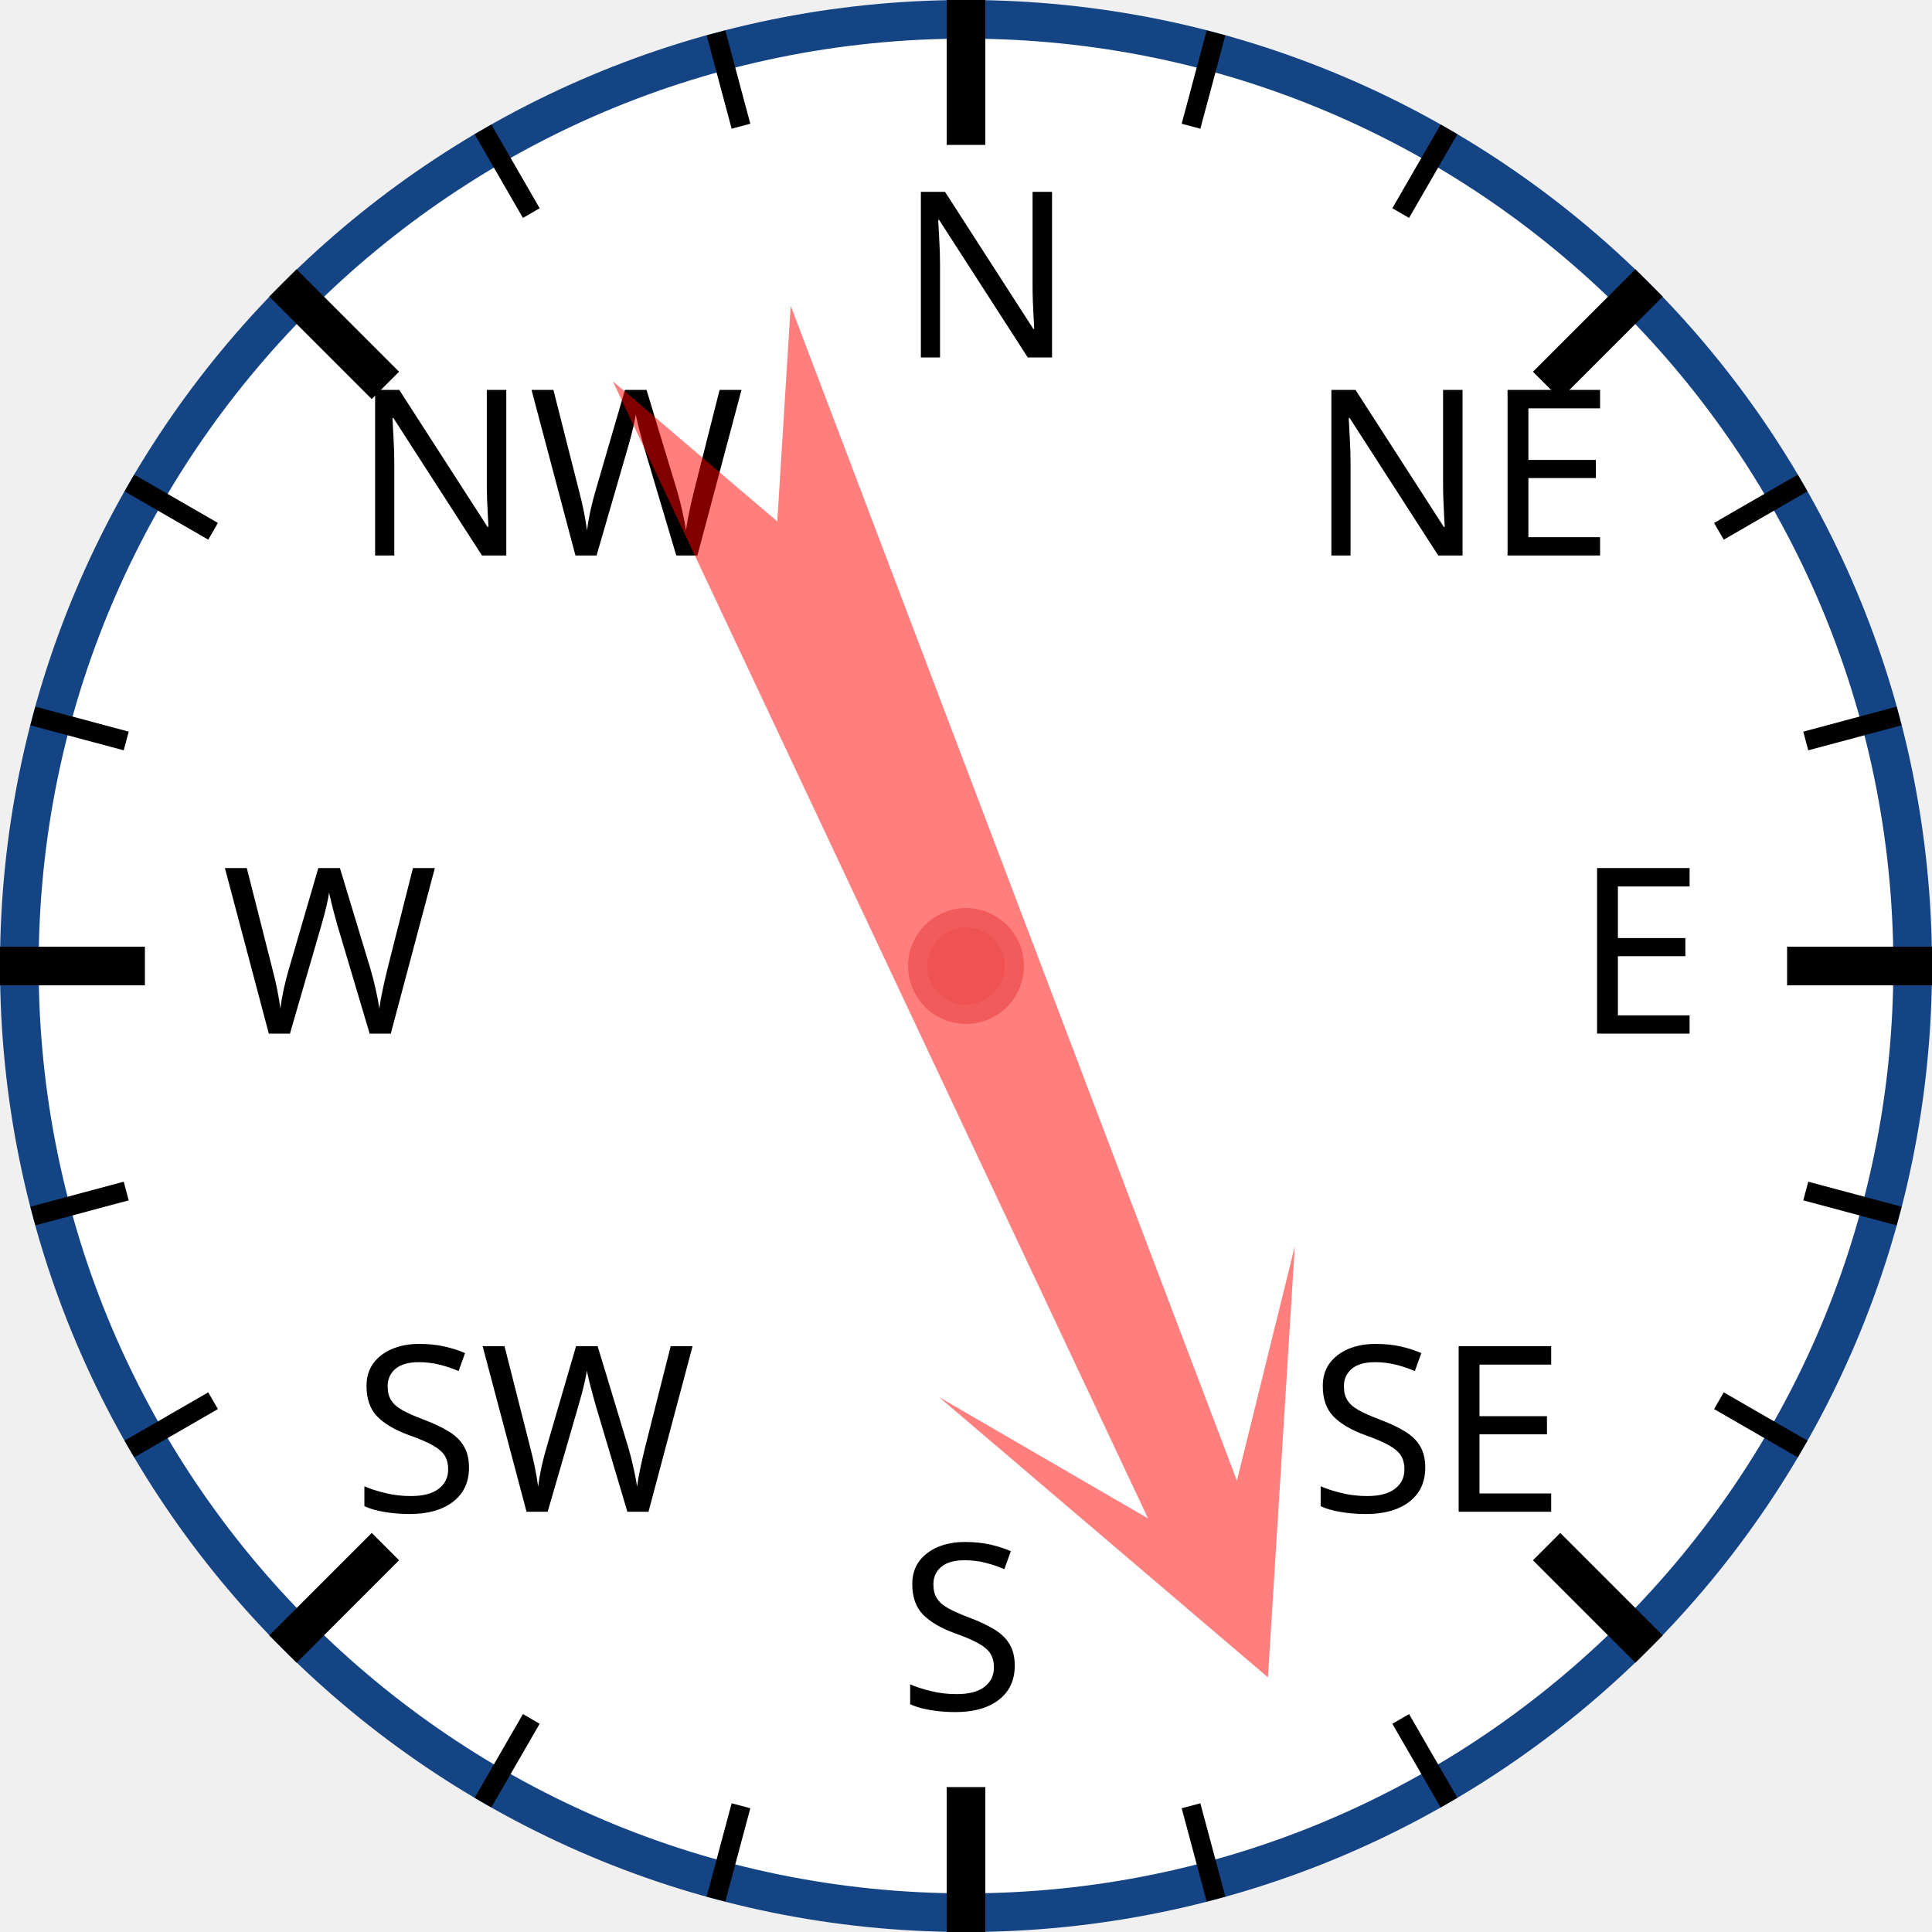
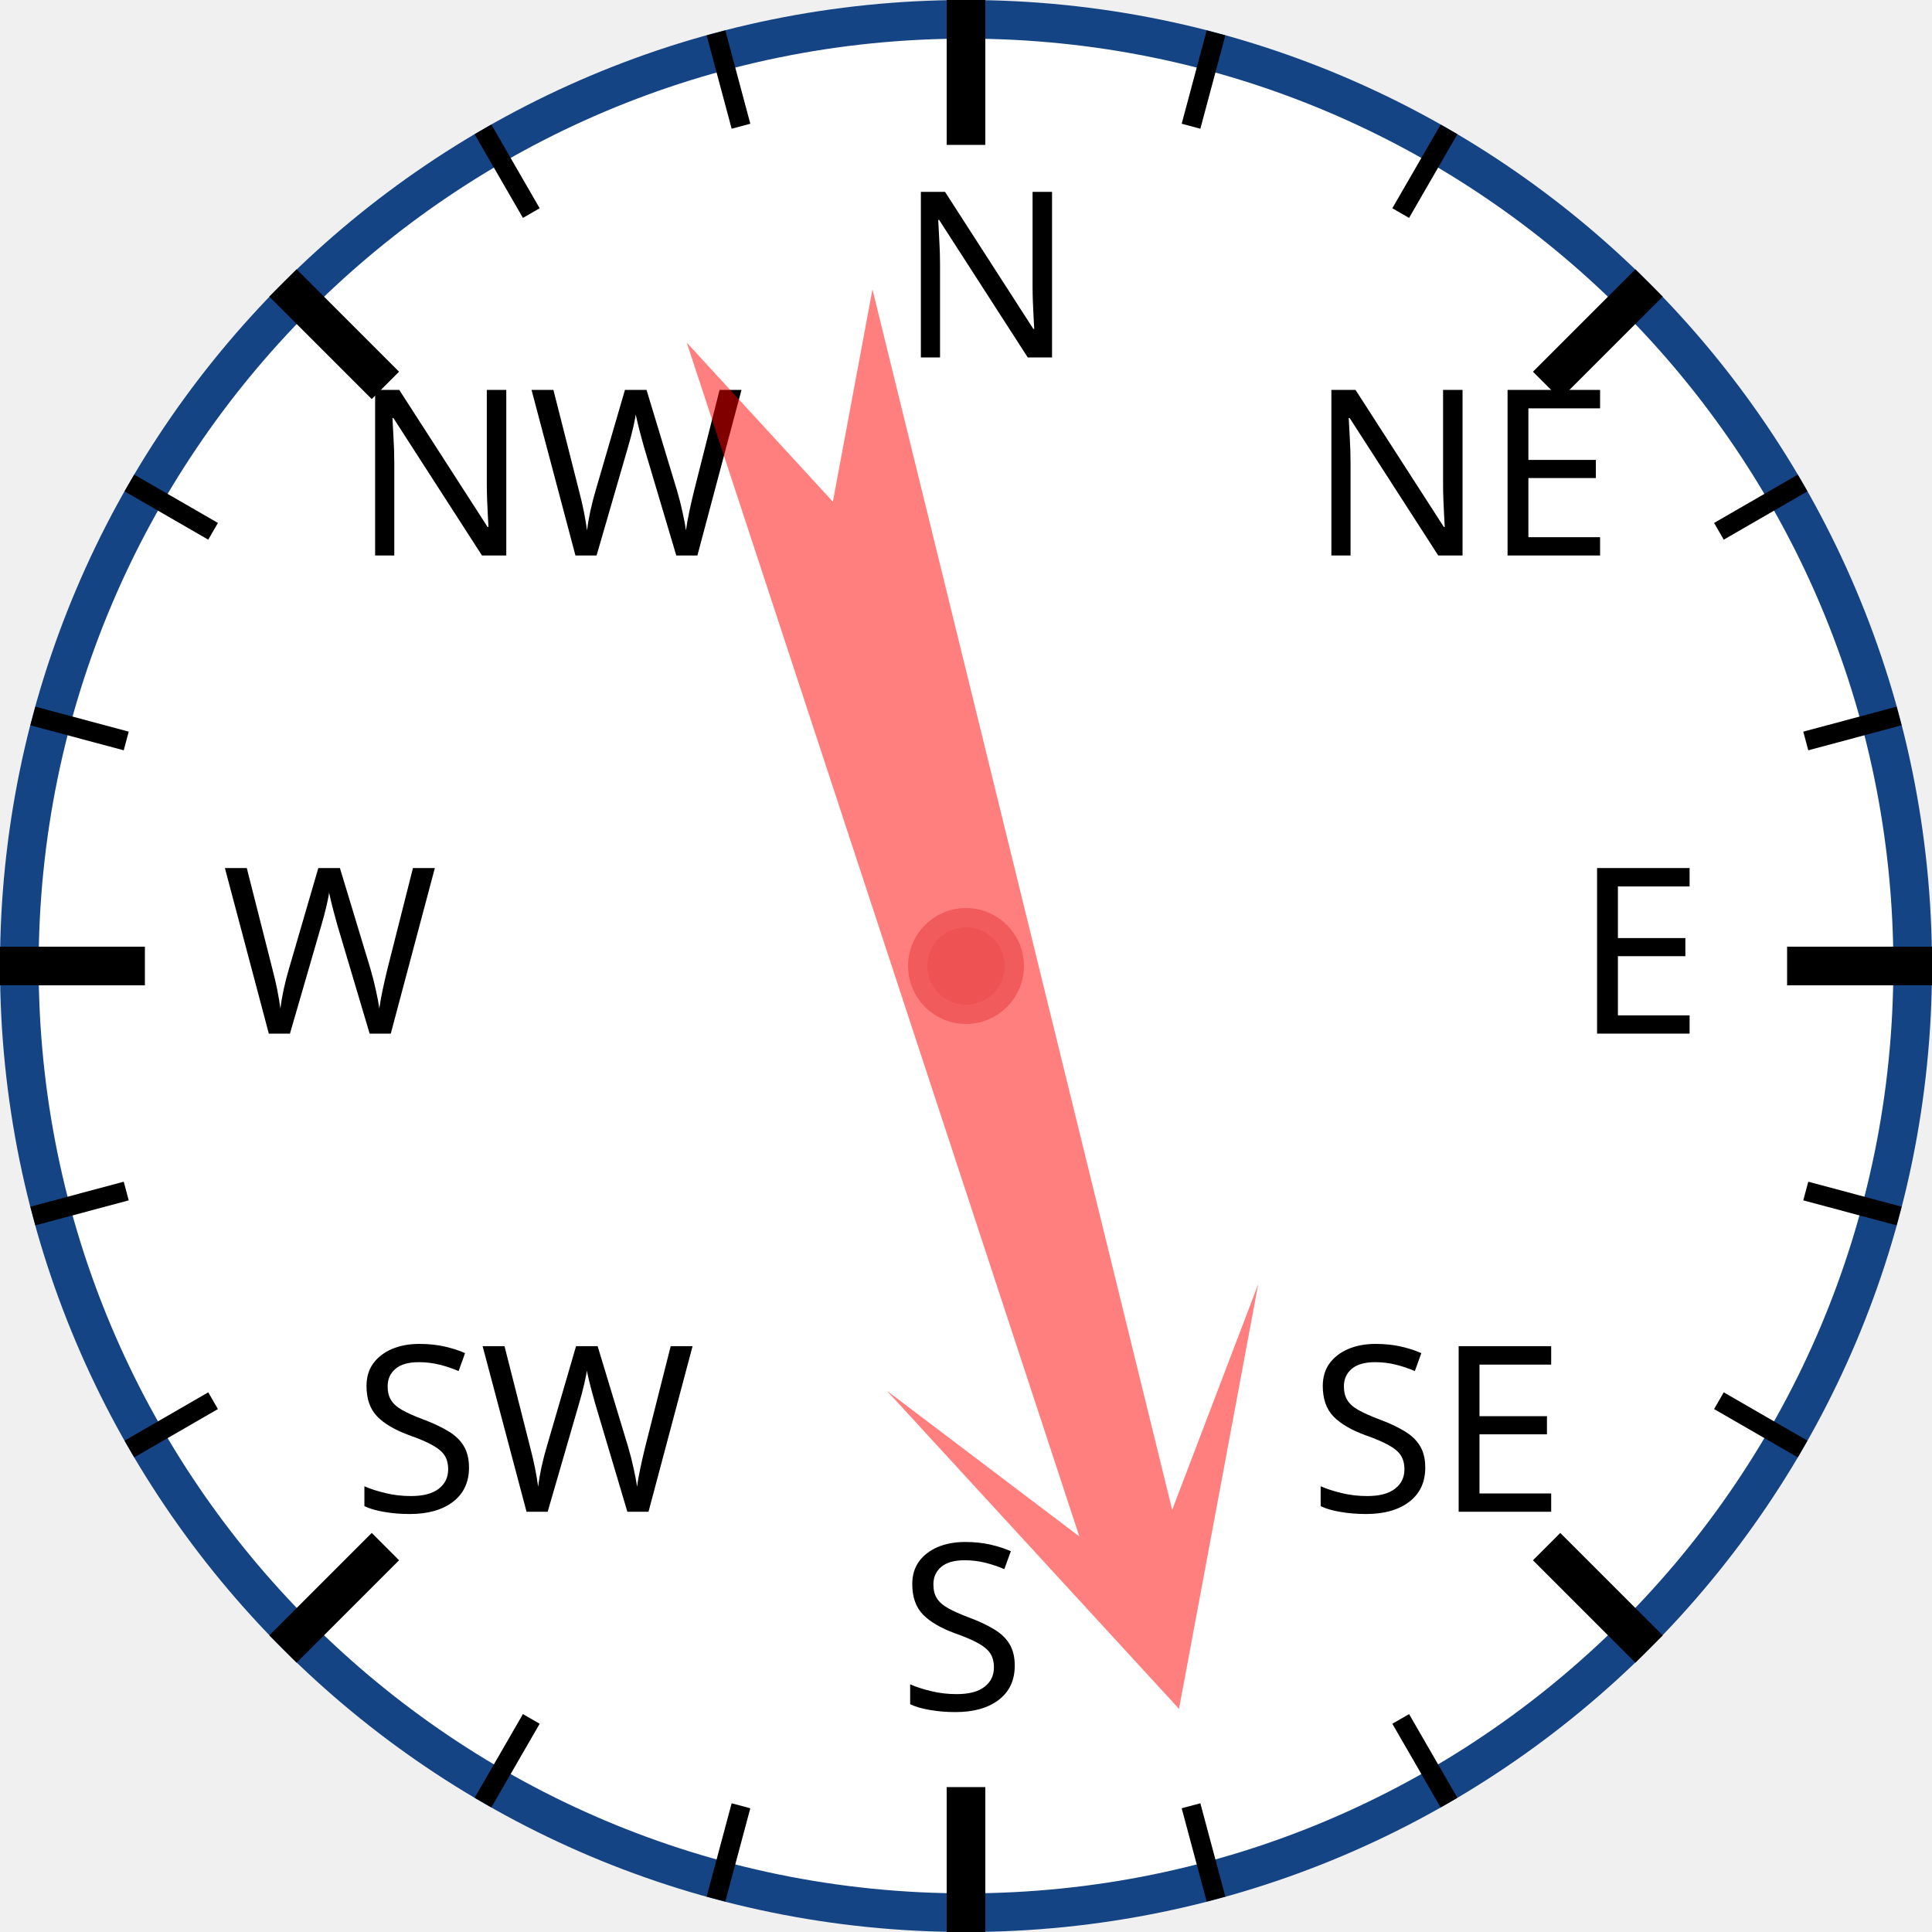
<svg xmlns="http://www.w3.org/2000/svg" width="120px" height="120px" viewBox="0 0 200 200">
  <circle cx="100" cy="100" r="98" style="fill: white; stroke: #154485; stroke-width: 4;" />
  <text x="93.0" y="37.0" style="font-family: sans-serif; font-size: 18pt;">N</text>
  <line x1="100.0" y1="0.0" x2="100.0" y2="15.0" style="stroke: black; stroke-width: 4;" />
  <line x1="74.118" y1="3.407" x2="76.706" y2="13.067" style="stroke: black; stroke-width: 2;" />
  <line x1="50" y1="13.397" x2="55" y2="22.058" style="stroke: black; stroke-width: 2;" />
  <text x="36.503" y="57.503" style="font-family: sans-serif; font-size: 18pt;">NW</text>
  <line x1="29.289" y1="29.289" x2="39.896" y2="39.896" style="stroke: black; stroke-width: 4;" />
  <line x1="13.397" y1="50" x2="22.058" y2="55" style="stroke: black; stroke-width: 2;" />
  <line x1="3.407" y1="74.118" x2="13.067" y2="76.706" style="stroke: black; stroke-width: 2;" />
  <text x="23.0" y="107.0" style="font-family: sans-serif; font-size: 18pt;">W</text>
  <line x1="0.0" y1="100.0" x2="15.0" y2="100.0" style="stroke: black; stroke-width: 4;" />
  <line x1="3.407" y1="125.882" x2="13.067" y2="123.294" style="stroke: black; stroke-width: 2;" />
  <line x1="13.397" y1="150" x2="22.058" y2="145" style="stroke: black; stroke-width: 2;" />
  <text x="36.503" y="156.497" style="font-family: sans-serif; font-size: 18pt;">SW</text>
  <line x1="29.289" y1="170.711" x2="39.896" y2="160.104" style="stroke: black; stroke-width: 4;" />
  <line x1="50" y1="186.603" x2="55" y2="177.942" style="stroke: black; stroke-width: 2;" />
  <line x1="74.118" y1="196.593" x2="76.706" y2="186.933" style="stroke: black; stroke-width: 2;" />
  <text x="93" y="177.0" style="font-family: sans-serif; font-size: 18pt;">S</text>
  <line x1="100" y1="200.0" x2="100" y2="185.0" style="stroke: black; stroke-width: 4;" />
  <line x1="125.882" y1="196.593" x2="123.294" y2="186.933" style="stroke: black; stroke-width: 2;" />
  <line x1="150.0" y1="186.603" x2="145.0" y2="177.942" style="stroke: black; stroke-width: 2;" />
  <text x="135.497" y="156.497" style="font-family: sans-serif; font-size: 18pt;">SE</text>
  <line x1="170.711" y1="170.711" x2="160.104" y2="160.104" style="stroke: black; stroke-width: 4;" />
  <line x1="186.603" y1="150" x2="177.942" y2="145" style="stroke: black; stroke-width: 2;" />
  <line x1="196.593" y1="125.882" x2="186.933" y2="123.294" style="stroke: black; stroke-width: 2;" />
  <text x="163.0" y="107" style="font-family: sans-serif; font-size: 18pt;">E</text>
  <line x1="200.0" y1="100" x2="185.0" y2="100" style="stroke: black; stroke-width: 4;" />
  <line x1="196.593" y1="74.118" x2="186.933" y2="76.706" style="stroke: black; stroke-width: 2;" />
  <line x1="186.603" y1="50" x2="177.942" y2="55" style="stroke: black; stroke-width: 2;" />
  <text x="135.497" y="57.503" style="font-family: sans-serif; font-size: 18pt;">NE</text>
  <line x1="170.711" y1="29.289" x2="160.104" y2="39.896" style="stroke: black; stroke-width: 4;" />
  <line x1="150" y1="13.397" x2="145" y2="22.058" style="stroke: black; stroke-width: 2;" />
  <line x1="125.882" y1="3.407" x2="123.294" y2="13.067" style="stroke: black; stroke-width: 2;" />
-   <polygon points="100 20 120 60 105 40 110 170 100 150 90 170 95 40 80 60" style="fill: red; fill-opacity: 0.5;" transform="rotate(157,100,100)" />
+   <polygon points="100 20 120 60 105 40 110 170 100 150 90 170 95 40 80 60" style="fill: red; fill-opacity: 0.5;" transform="rotate(164,100,100)" />
  <circle cx="100" cy="100" r="5" style="fill: #EE5252; stroke: #F25B5B; stroke-width: 2;" />
</svg>
